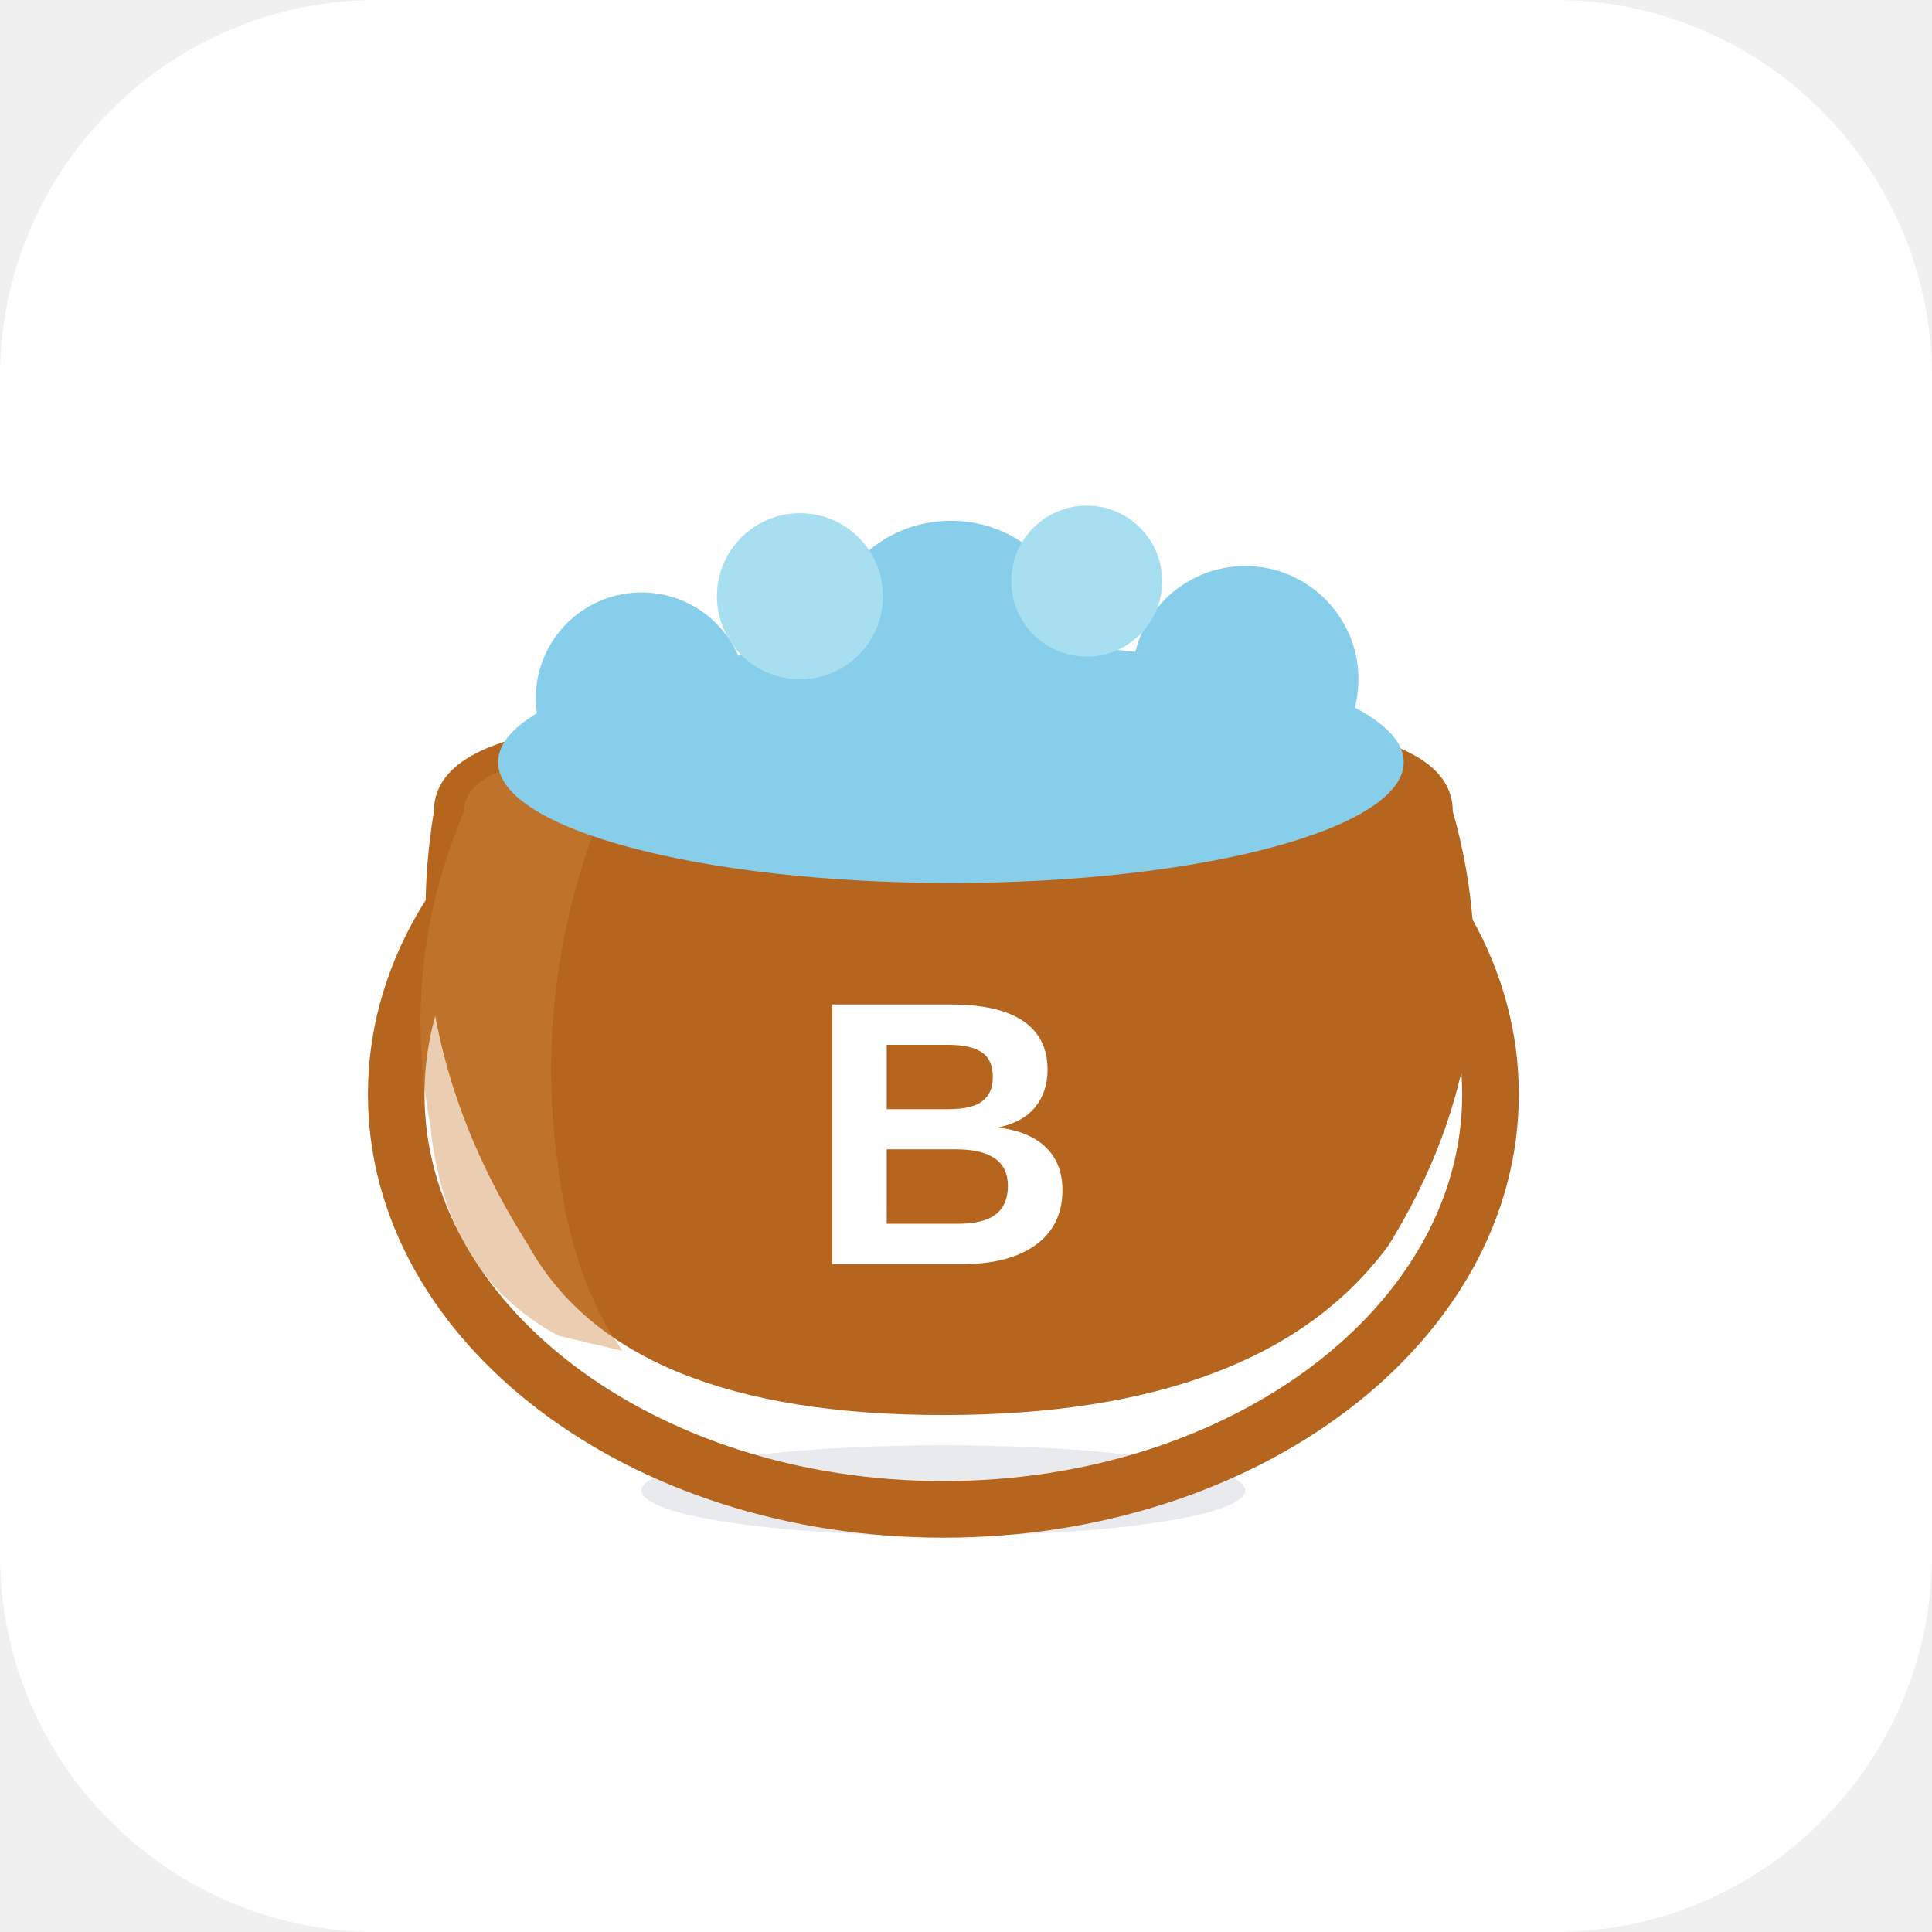
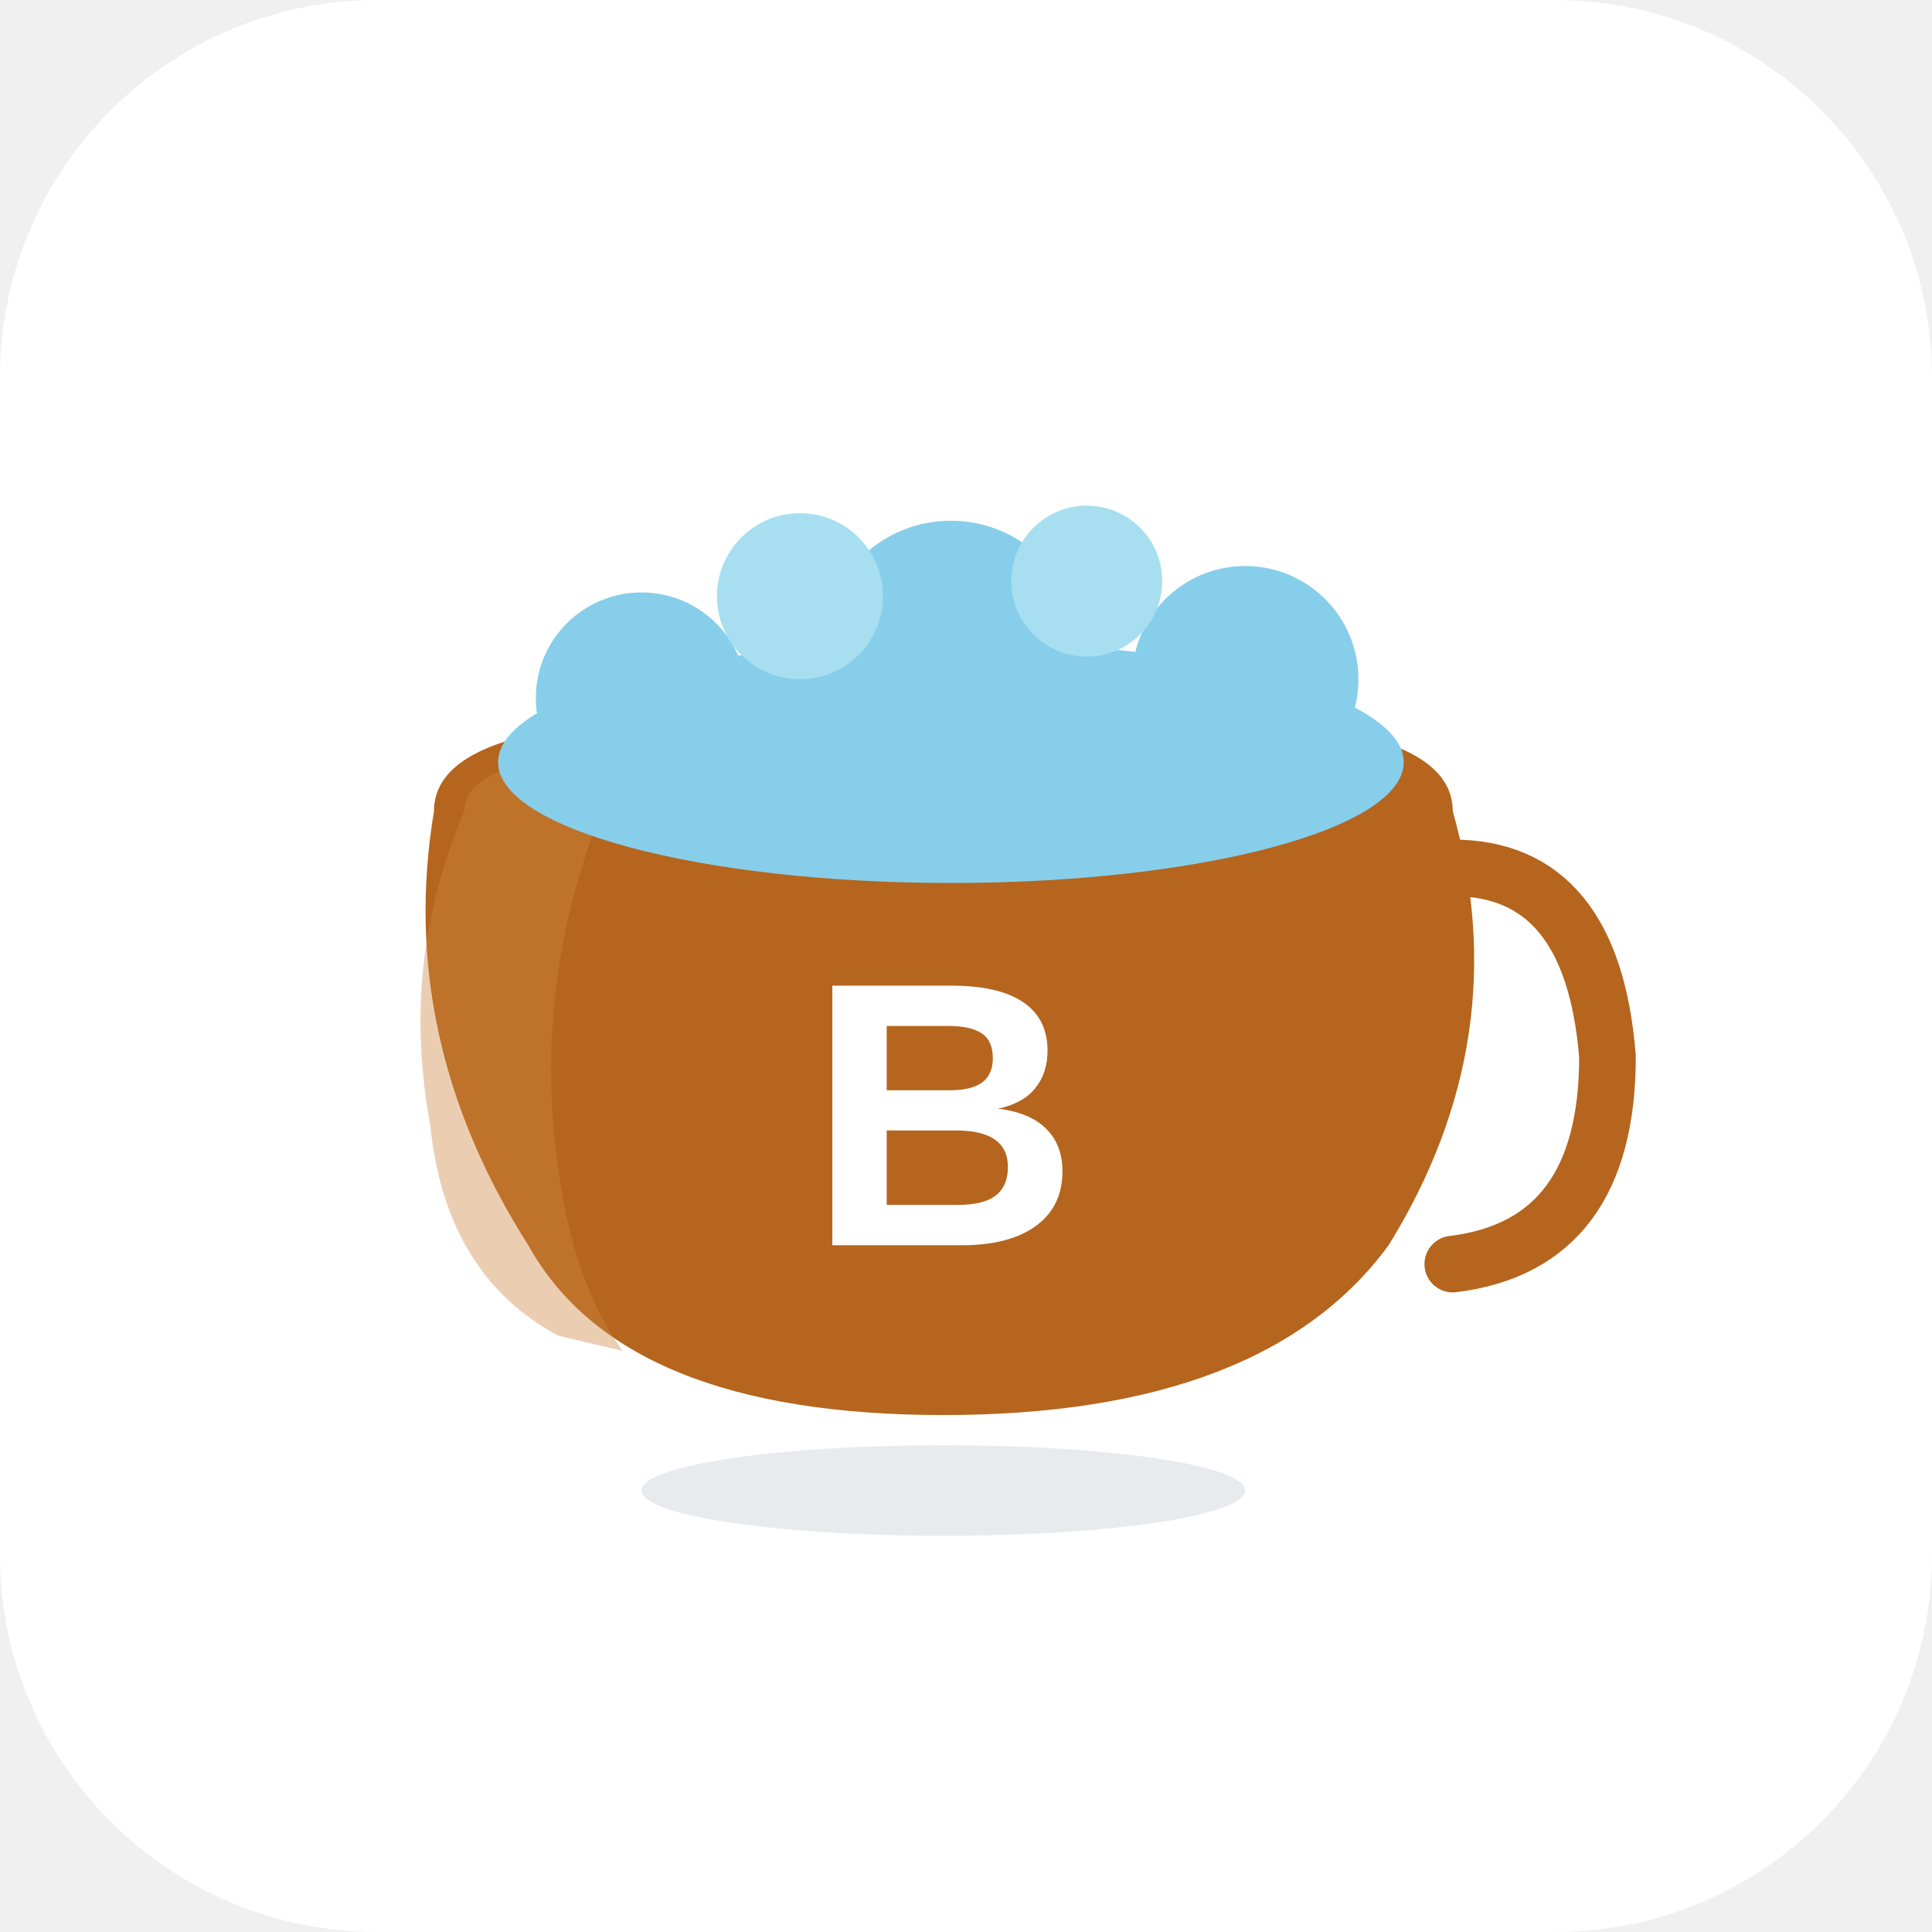
<svg xmlns="http://www.w3.org/2000/svg" width="512" height="512" viewBox="0 0 512 512">
  <rect width="512" height="512" rx="100" fill="white" />
  <ellipse cx="250" cy="395" rx="80" ry="12" fill="#D1D5DB" opacity="0.5" />
-   <ellipse cx="250" cy="290" rx="145" ry="110" stroke="#B5651D" stroke-width="15" fill="none" />
  <path d="M115 215             Q115 198 150 193            L350 193            Q385 198 385 215            Q402 275 368 330            Q335 375 250 375            Q165 375 140 330            Q105 275 115 215            Z" fill="#B5651D" />
  <path d="M123 215             Q123 206 140 202            L165 202            Q140 255 148 310            Q152 340 165 358            L148 354            Q118 338 114 298            Q106 255 123 215            Z" fill="#CD853F" opacity="0.4" />
+   <path d="M385 230             Q422 230 426 280            Q426 330 385 335" stroke="#B5651D" stroke-width="15" fill="none" stroke-linecap="round" />
  <ellipse cx="252" cy="202" rx="120" ry="32" fill="#87CEEB" />
  <circle cx="170" cy="185" r="28" fill="#87CEEB" />
  <circle cx="252" cy="172" r="34" fill="#87CEEB" />
  <circle cx="330" cy="180" r="30" fill="#87CEEB" />
  <circle cx="212" cy="158" r="22" fill="#A7DFF0" />
  <circle cx="288" cy="154" r="20" fill="#A7DFF0" />
-   <text x="250" y="335" font-family="Arial, sans-serif" font-size="100" font-weight="bold" fill="white" text-anchor="middle">B</text>
+   <text x="250" y="330" font-family="Arial, sans-serif" font-size="100" font-weight="bold" fill="white" text-anchor="middle">B</text>
</svg>
